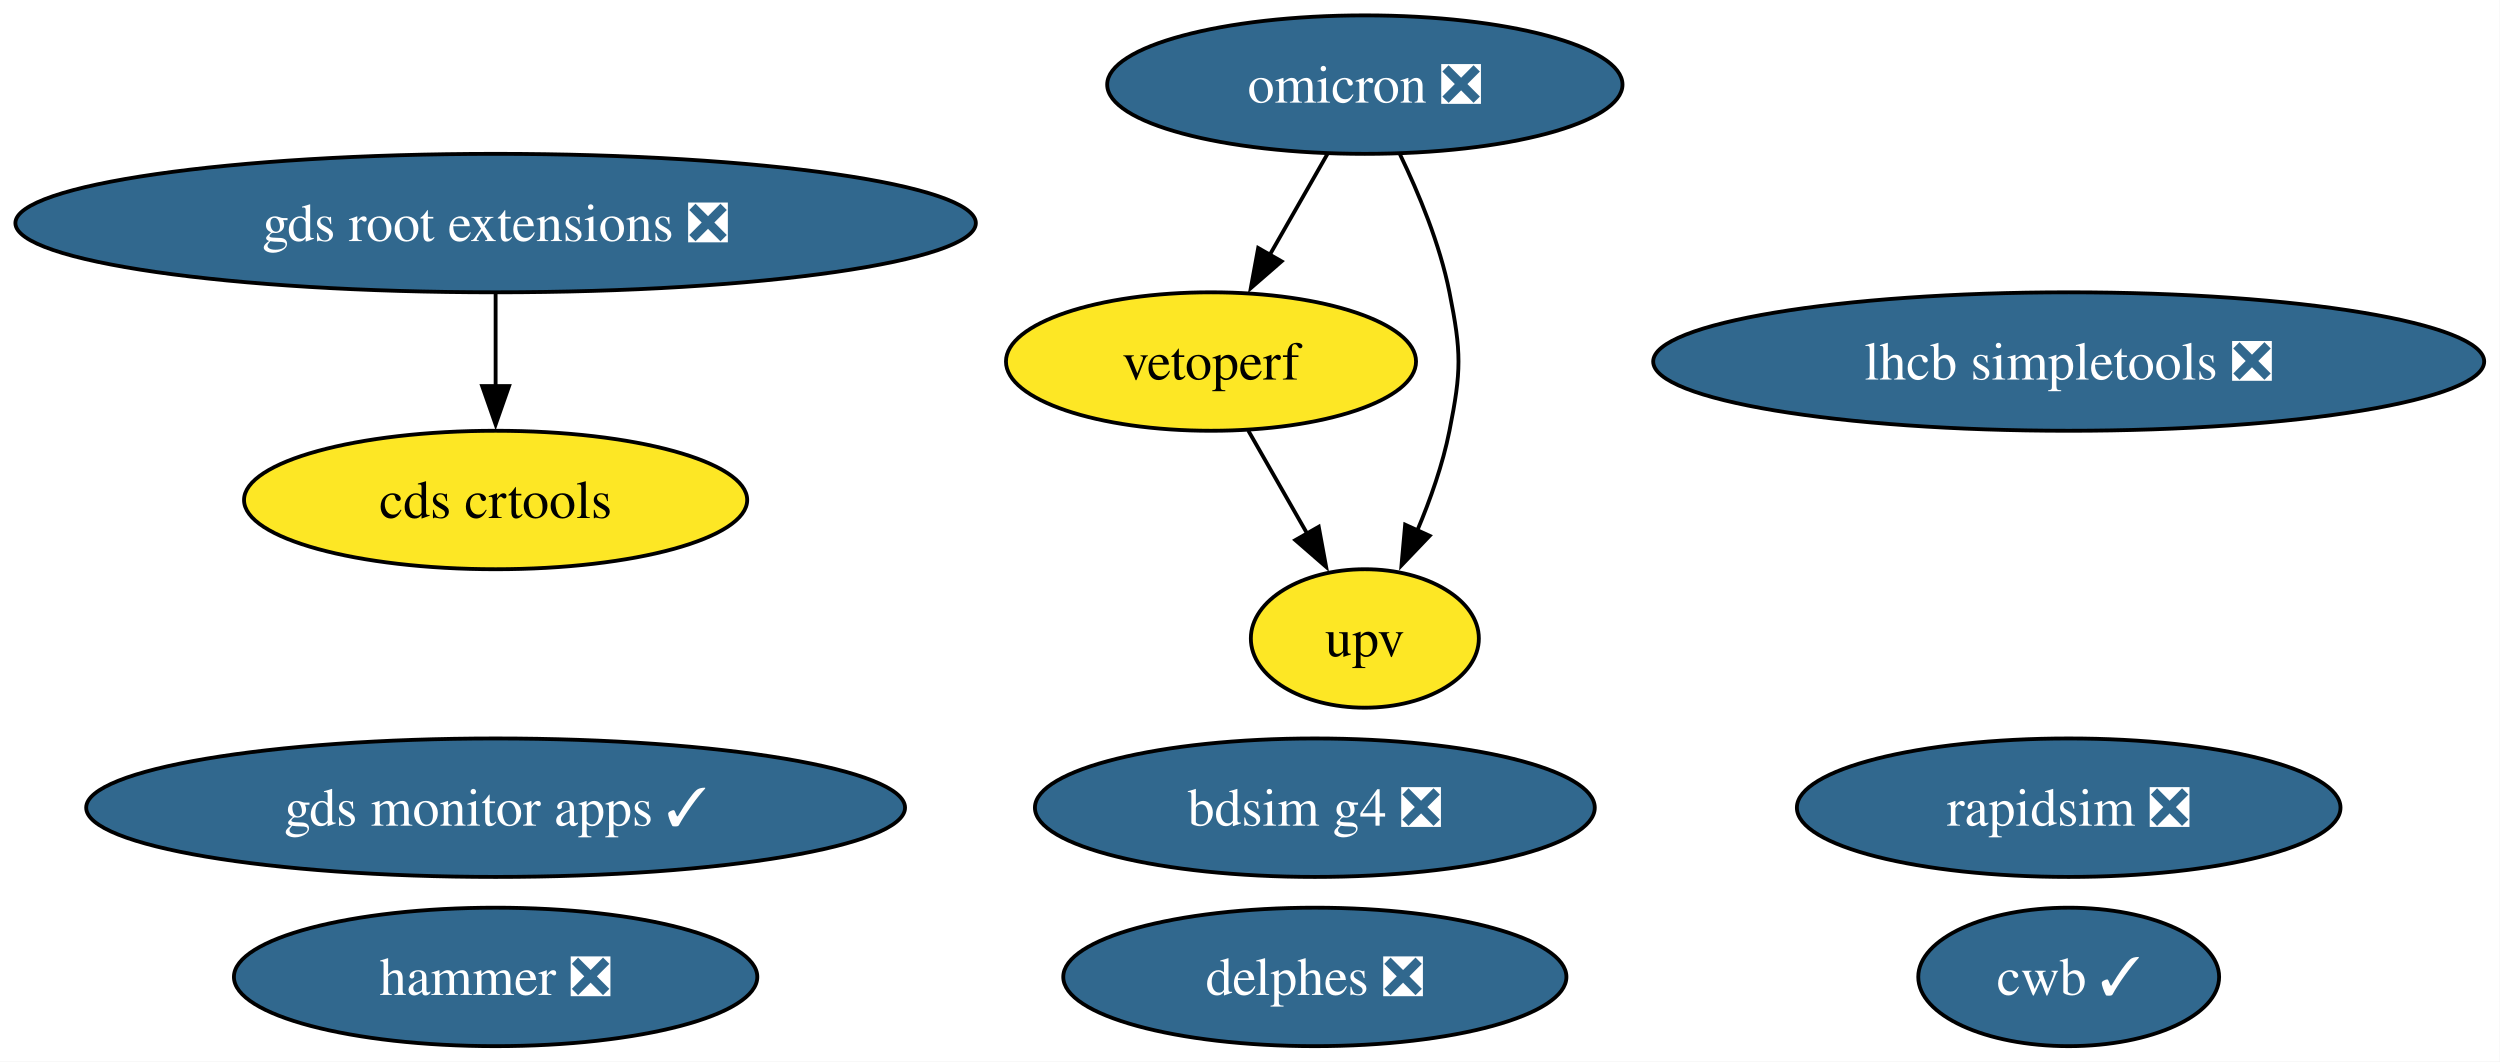
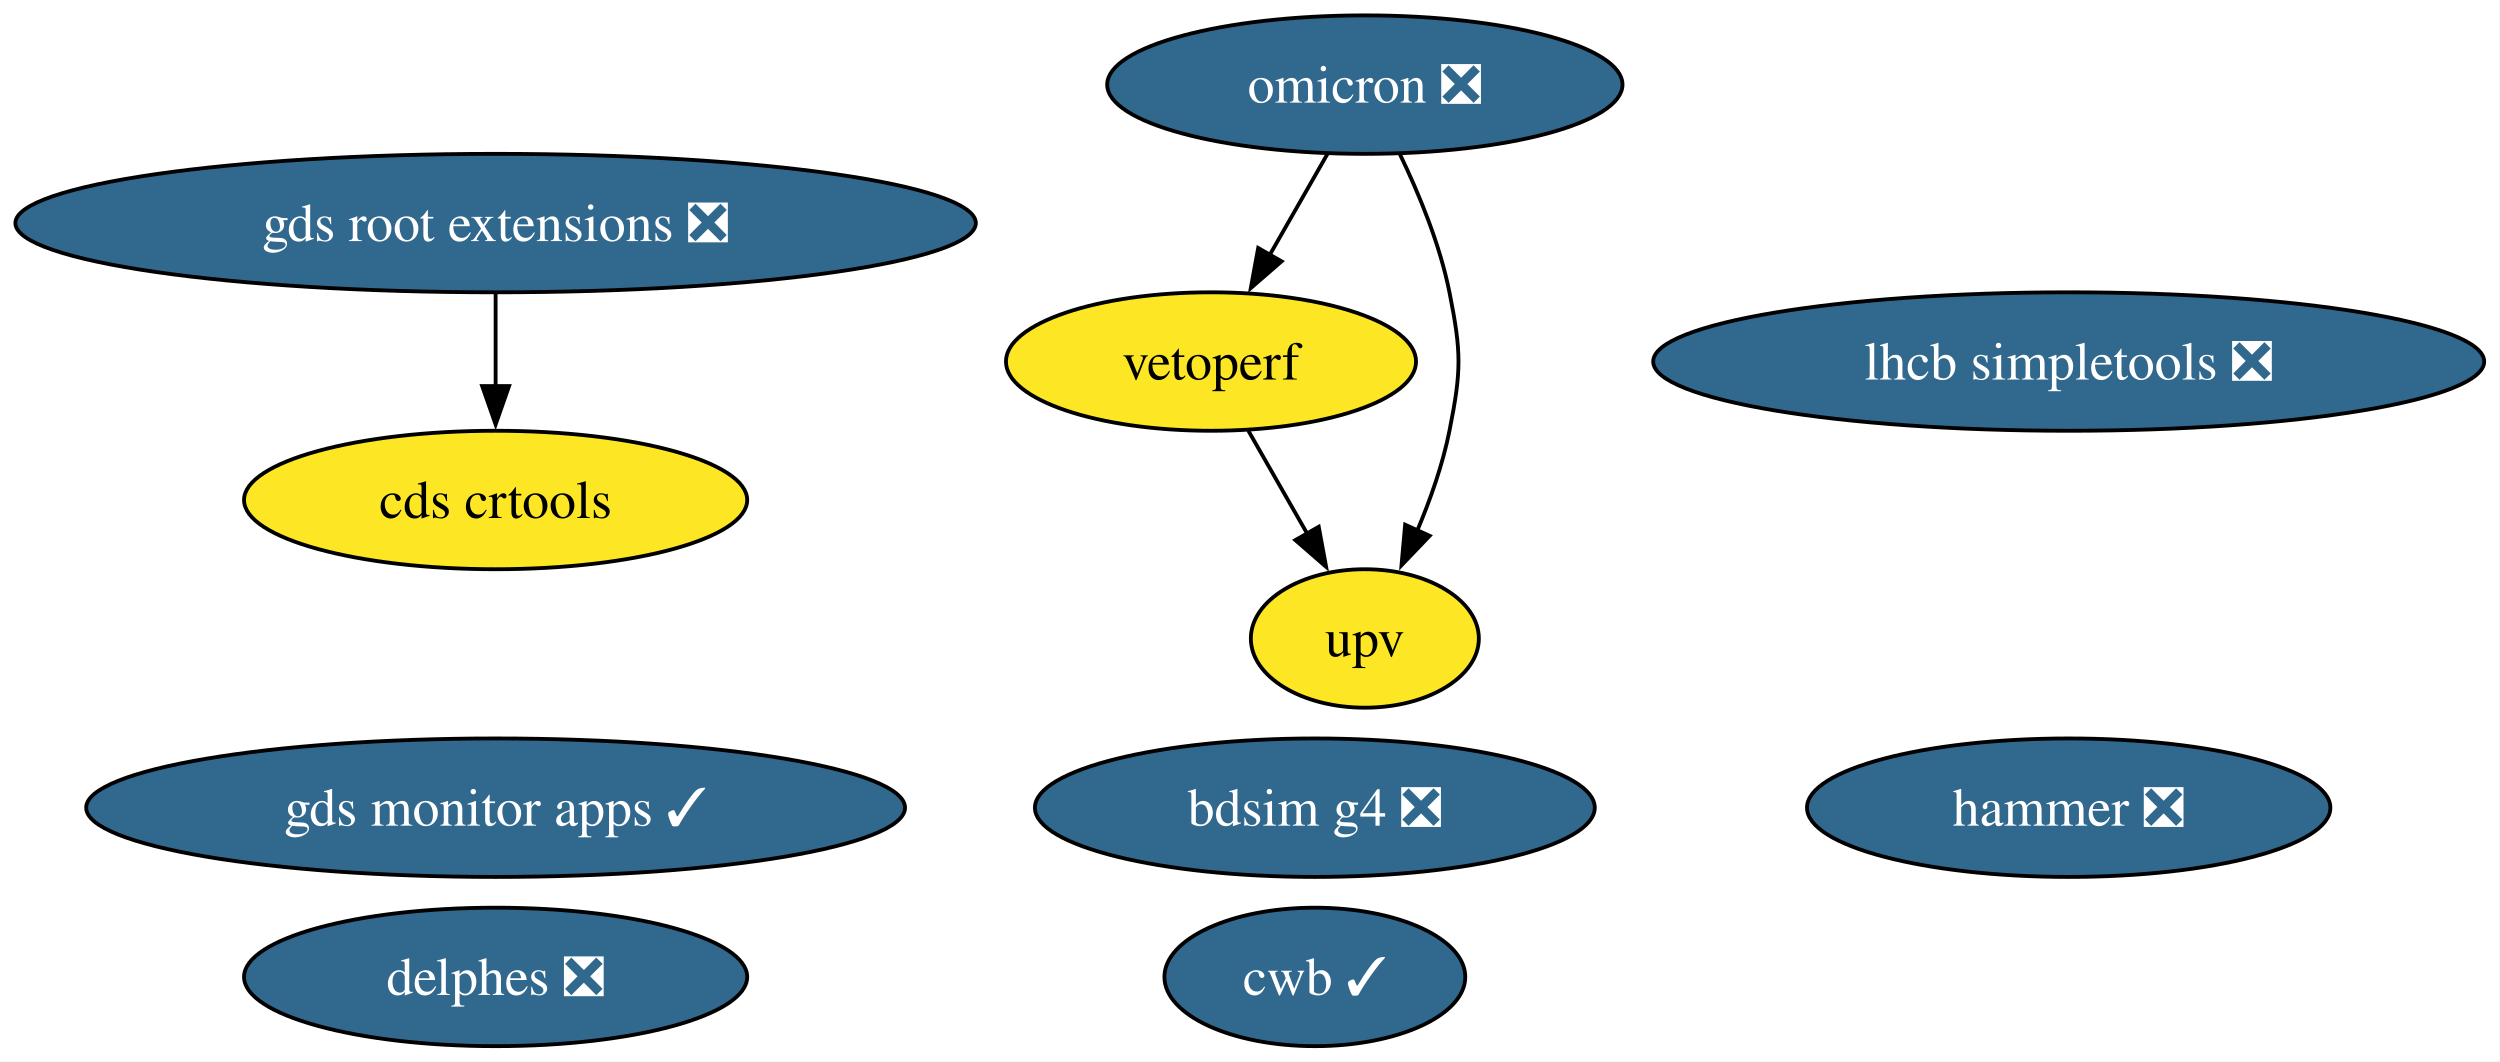
<svg xmlns="http://www.w3.org/2000/svg" xmlns:xlink="http://www.w3.org/1999/xlink" width="650pt" height="276pt" viewBox="0.00 0.00 650.00 276.00">
  <g id="graph0" class="graph" transform="scale(1 1) rotate(0) translate(4 272)">
    <polygon fill="white" stroke="none" points="-4,4 -4,-272 645.89,-272 645.89,4 -4,4" />
    <g id="node1" class="node">
      <g id="a_node1">
-         <a xlink:href="https://github.com/conda-forge/rapidsim-feedstock/pull/32" xlink:title="rapidsim ❎">
-           <ellipse fill="#31688e" stroke="black" cx="533.86" cy="-62" rx="70.67" ry="18" />
-           <text xml:space="preserve" text-anchor="middle" x="533.86" y="-57.33" font-family="Times,serif" font-size="14.00" fill="white">rapidsim ❎</text>
-         </a>
-       </g>
-     </g>
-     <g id="node2" class="node">
-       <g id="a_node2">
        <a xlink:href="https://github.com/conda-forge/lhcb-simpletools-feedstock/pull/40" xlink:title="lhcb simpletools ❎">
          <ellipse fill="#31688e" stroke="black" cx="533.86" cy="-178" rx="108.03" ry="18" />
          <text xml:space="preserve" text-anchor="middle" x="533.86" y="-173.32" font-family="Times,serif" font-size="14.00" fill="white">lhcb simpletools ❎</text>
        </a>
      </g>
    </g>
-     <g id="node3" class="node">
-       <g id="a_node3">
+     <g id="node2" class="node">
+       <g id="a_node2">
        <a xlink:href="https://github.com/conda-forge/omicron-feedstock/pull/48" xlink:title="omicron ❎">
          <ellipse fill="#31688e" stroke="black" cx="350.86" cy="-250" rx="66.99" ry="18" />
          <text xml:space="preserve" text-anchor="middle" x="350.86" y="-245.32" font-family="Times,serif" font-size="14.00" fill="white">omicron ❎</text>
        </a>
      </g>
    </g>
-     <g id="node7" class="node">
-       <g id="a_node7">
+     <g id="node6" class="node">
+       <g id="a_node6">
        <a xlink:href="https://github.com/conda-forge/vetoperf-feedstock" xlink:title="vetoperf">
          <ellipse fill="#fde725" stroke="black" cx="310.86" cy="-178" rx="53.31" ry="18" />
          <text xml:space="preserve" text-anchor="middle" x="310.86" y="-173.32" font-family="Times,serif" font-size="14.00">vetoperf</text>
        </a>
      </g>
    </g>
    <g id="edge2" class="edge">
      <path fill="none" stroke="black" d="M341.18,-232.05C336.66,-224.14 331.17,-214.54 326.11,-205.69" />
      <polygon fill="black" stroke="black" points="329.21,-204.05 321.21,-197.1 323.13,-207.52 329.21,-204.05" />
    </g>
-     <g id="node8" class="node">
-       <g id="a_node8">
+     <g id="node7" class="node">
+       <g id="a_node7">
        <a xlink:href="https://github.com/conda-forge/upv-feedstock" xlink:title="upv">
          <ellipse fill="#fde725" stroke="black" cx="350.86" cy="-106" rx="29.64" ry="18" />
          <text xml:space="preserve" text-anchor="middle" x="350.86" y="-101.33" font-family="Times,serif" font-size="14.00">upv</text>
        </a>
      </g>
    </g>
    <g id="edge1" class="edge">
      <path fill="none" stroke="black" d="M359.99,-231.88C364.87,-221.76 370.37,-208.51 372.86,-196 375.99,-180.31 375.99,-175.69 372.86,-160 371.12,-151.27 367.92,-142.17 364.48,-134.03" />
      <polygon fill="black" stroke="black" points="367.71,-132.69 360.39,-125.03 361.34,-135.58 367.71,-132.69" />
    </g>
-     <g id="node4" class="node">
-       <g id="a_node4">
+     <g id="node3" class="node">
+       <g id="a_node3">
        <a xlink:href="https://github.com/conda-forge/hammer-feedstock/pull/57" xlink:title="hammer ❎">
-           <ellipse fill="#31688e" stroke="black" cx="124.86" cy="-18" rx="68.04" ry="18" />
-           <text xml:space="preserve" text-anchor="middle" x="124.86" y="-13.32" font-family="Times,serif" font-size="14.00" fill="white">hammer ❎</text>
+           <ellipse fill="#31688e" stroke="black" cx="533.86" cy="-62" rx="68.04" ry="18" />
+           <text xml:space="preserve" text-anchor="middle" x="533.86" y="-57.33" font-family="Times,serif" font-size="14.00" fill="white">hammer ❎</text>
        </a>
      </g>
    </g>
-     <g id="node5" class="node">
-       <g id="a_node5">
+     <g id="node4" class="node">
+       <g id="a_node4">
        <a xlink:href="https://github.com/conda-forge/gds-root-extensions-feedstock/pull/38" xlink:title="gds root extensions ❎">
          <ellipse fill="#31688e" stroke="black" cx="124.86" cy="-214" rx="124.86" ry="18" />
          <text xml:space="preserve" text-anchor="middle" x="124.86" y="-209.32" font-family="Times,serif" font-size="14.00" fill="white">gds root extensions ❎</text>
        </a>
      </g>
    </g>
-     <g id="node6" class="node">
-       <g id="a_node6">
+     <g id="node5" class="node">
+       <g id="a_node5">
        <a xlink:href="https://github.com/conda-forge/cds-crtools-feedstock" xlink:title="cds crtools">
          <ellipse fill="#fde725" stroke="black" cx="124.86" cy="-142" rx="65.41" ry="18" />
          <text xml:space="preserve" text-anchor="middle" x="124.86" y="-137.32" font-family="Times,serif" font-size="14.00">cds crtools</text>
        </a>
      </g>
    </g>
    <g id="edge3" class="edge">
      <path fill="none" stroke="black" d="M124.86,-195.7C124.86,-188.41 124.86,-179.73 124.86,-171.54" />
      <polygon fill="black" stroke="black" points="128.36,-171.62 124.86,-161.62 121.36,-171.62 128.36,-171.62" />
    </g>
    <g id="edge4" class="edge">
      <path fill="none" stroke="black" d="M320.55,-160.05C325.13,-152.03 330.72,-142.26 335.84,-133.3" />
      <polygon fill="black" stroke="black" points="338.87,-135.04 340.79,-124.62 332.79,-131.57 338.87,-135.04" />
    </g>
-     <g id="node9" class="node">
-       <g id="a_node9">
+     <g id="node8" class="node">
+       <g id="a_node8">
        <a xlink:href="https://github.com/conda-forge/cwb-feedstock/pull/33" xlink:title="cwb ✓">
-           <ellipse fill="#31688e" stroke="black" cx="533.86" cy="-18" rx="39.11" ry="18" />
-           <text xml:space="preserve" text-anchor="middle" x="533.86" y="-13.32" font-family="Times,serif" font-size="14.00" fill="white">cwb ✓</text>
+           <ellipse fill="#31688e" stroke="black" cx="337.86" cy="-18" rx="39.11" ry="18" />
+           <text xml:space="preserve" text-anchor="middle" x="337.86" y="-13.32" font-family="Times,serif" font-size="14.00" fill="white">cwb ✓</text>
        </a>
      </g>
    </g>
-     <g id="node10" class="node">
-       <g id="a_node10">
+     <g id="node9" class="node">
+       <g id="a_node9">
        <a xlink:href="https://github.com/conda-forge/gds-monitor-apps-feedstock/pull/10" xlink:title="gds monitor apps ✓">
          <ellipse fill="#31688e" stroke="black" cx="124.86" cy="-62" rx="106.45" ry="18" />
          <text xml:space="preserve" text-anchor="middle" x="124.86" y="-57.33" font-family="Times,serif" font-size="14.00" fill="white">gds monitor apps ✓</text>
        </a>
      </g>
    </g>
-     <g id="node11" class="node">
-       <g id="a_node11">
+     <g id="node10" class="node">
+       <g id="a_node10">
        <a xlink:href="https://github.com/conda-forge/delphes-feedstock/pull/12" xlink:title="delphes ❎">
-           <ellipse fill="#31688e" stroke="black" cx="337.86" cy="-18" rx="65.41" ry="18" />
-           <text xml:space="preserve" text-anchor="middle" x="337.86" y="-13.32" font-family="Times,serif" font-size="14.00" fill="white">delphes ❎</text>
+           <ellipse fill="#31688e" stroke="black" cx="124.86" cy="-18" rx="65.41" ry="18" />
+           <text xml:space="preserve" text-anchor="middle" x="124.86" y="-13.32" font-family="Times,serif" font-size="14.00" fill="white">delphes ❎</text>
        </a>
      </g>
    </g>
-     <g id="node12" class="node">
-       <g id="a_node12">
+     <g id="node11" class="node">
+       <g id="a_node11">
        <a xlink:href="https://github.com/conda-forge/bdsim-g4-feedstock/pull/9" xlink:title="bdsim g4 ❎">
          <ellipse fill="#31688e" stroke="black" cx="337.86" cy="-62" rx="72.78" ry="18" />
          <text xml:space="preserve" text-anchor="middle" x="337.86" y="-57.33" font-family="Times,serif" font-size="14.00" fill="white">bdsim g4 ❎</text>
        </a>
      </g>
    </g>
  </g>
</svg>
